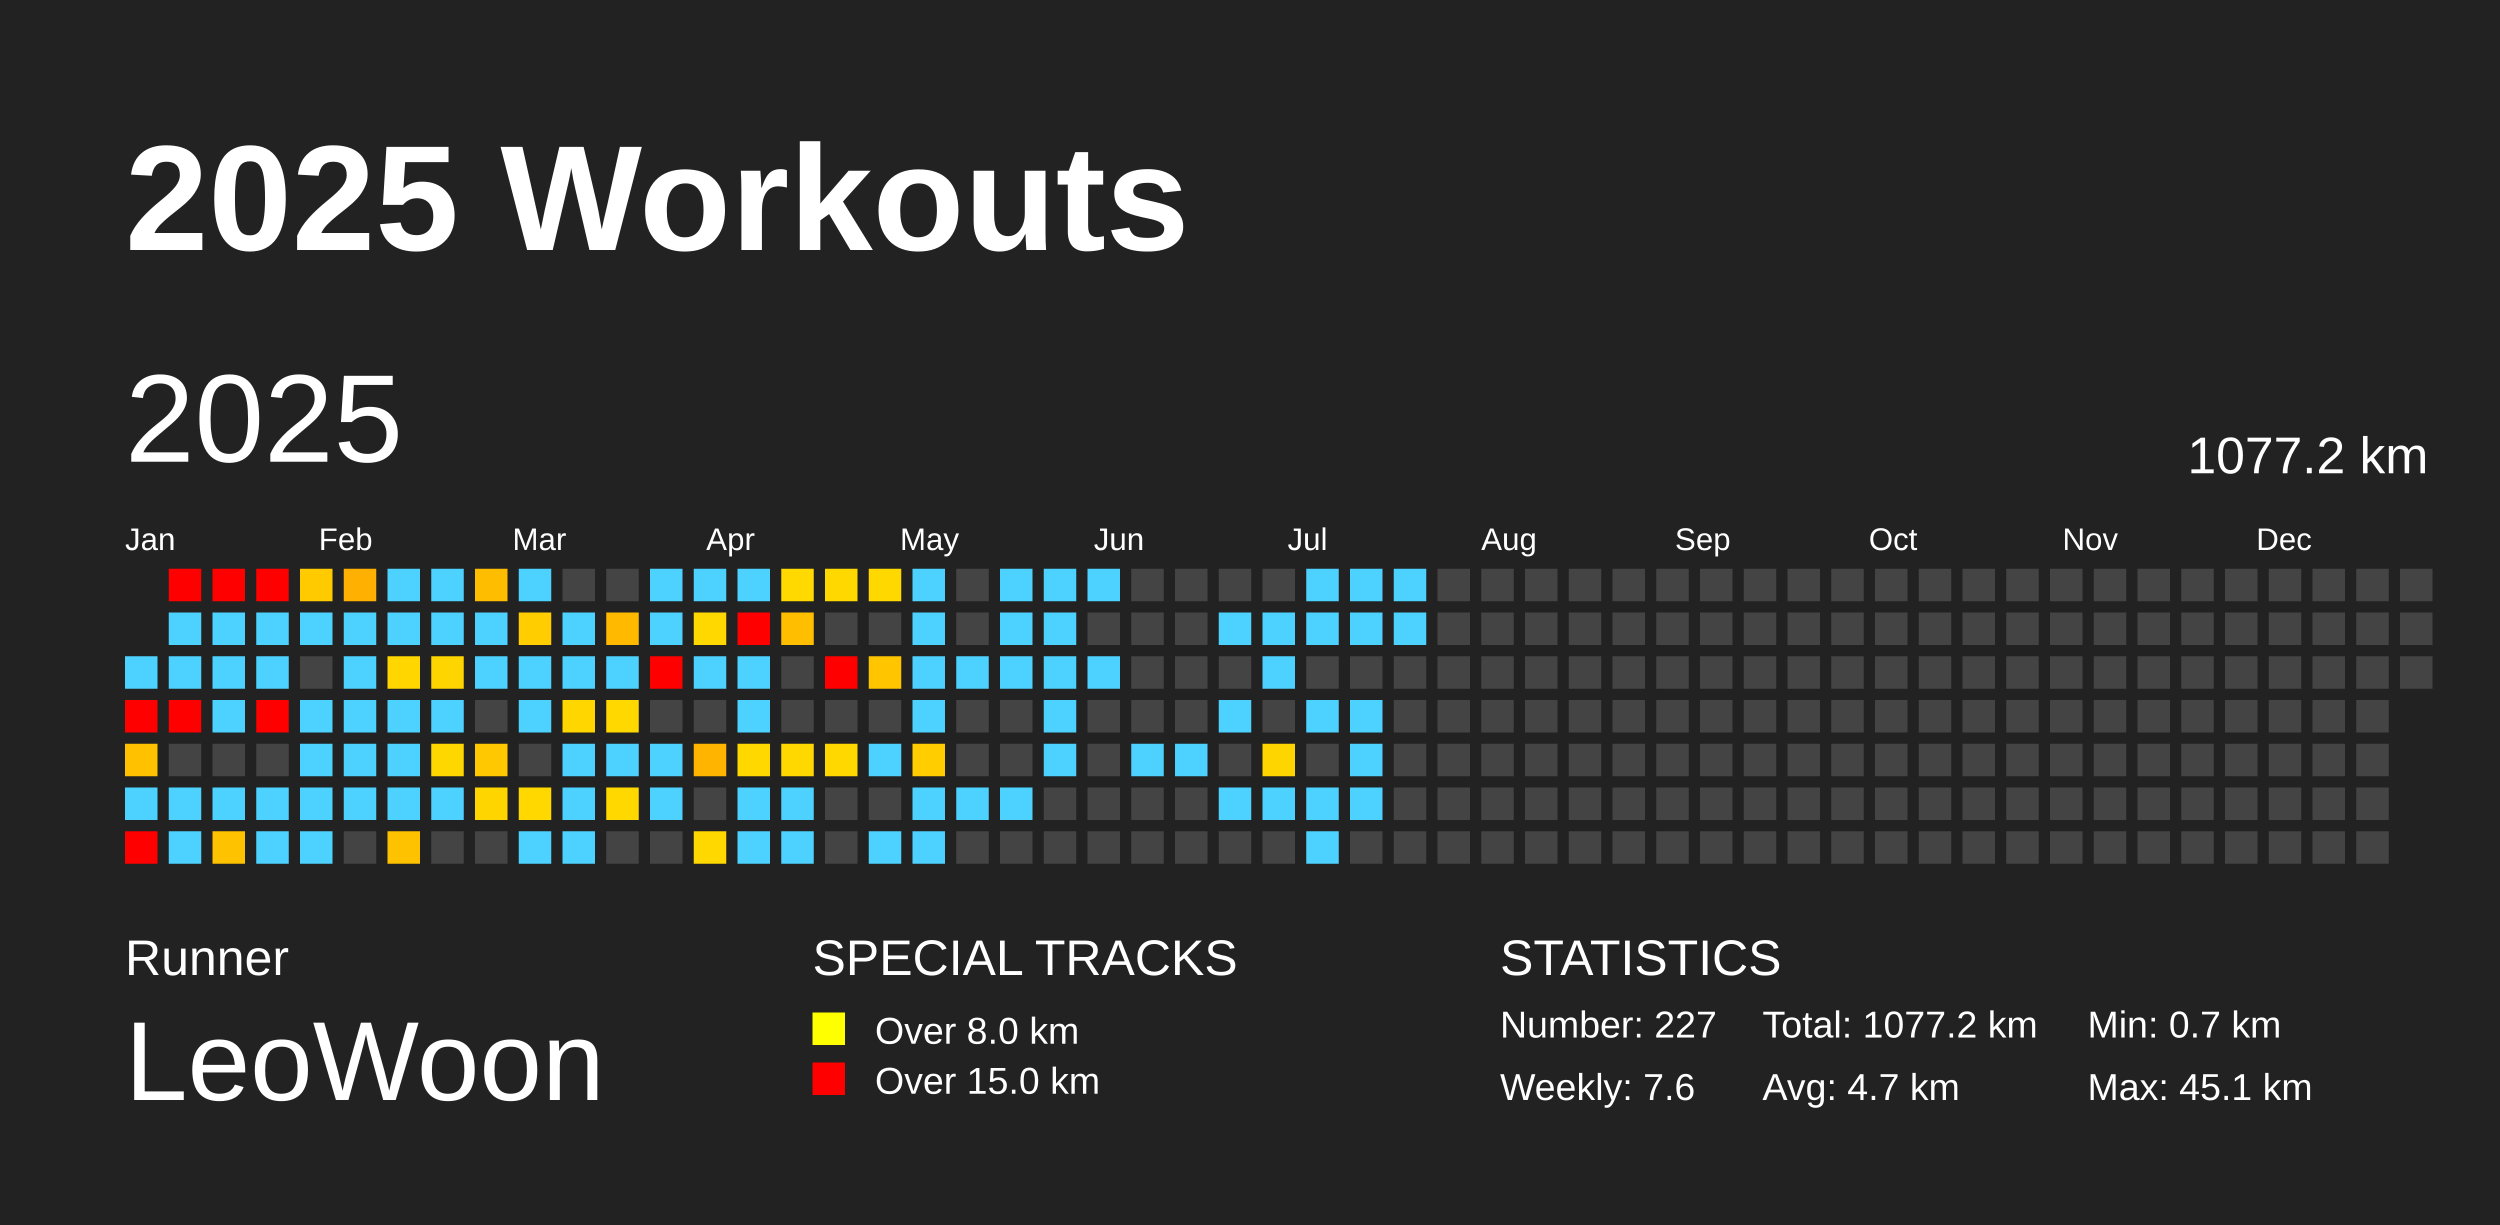
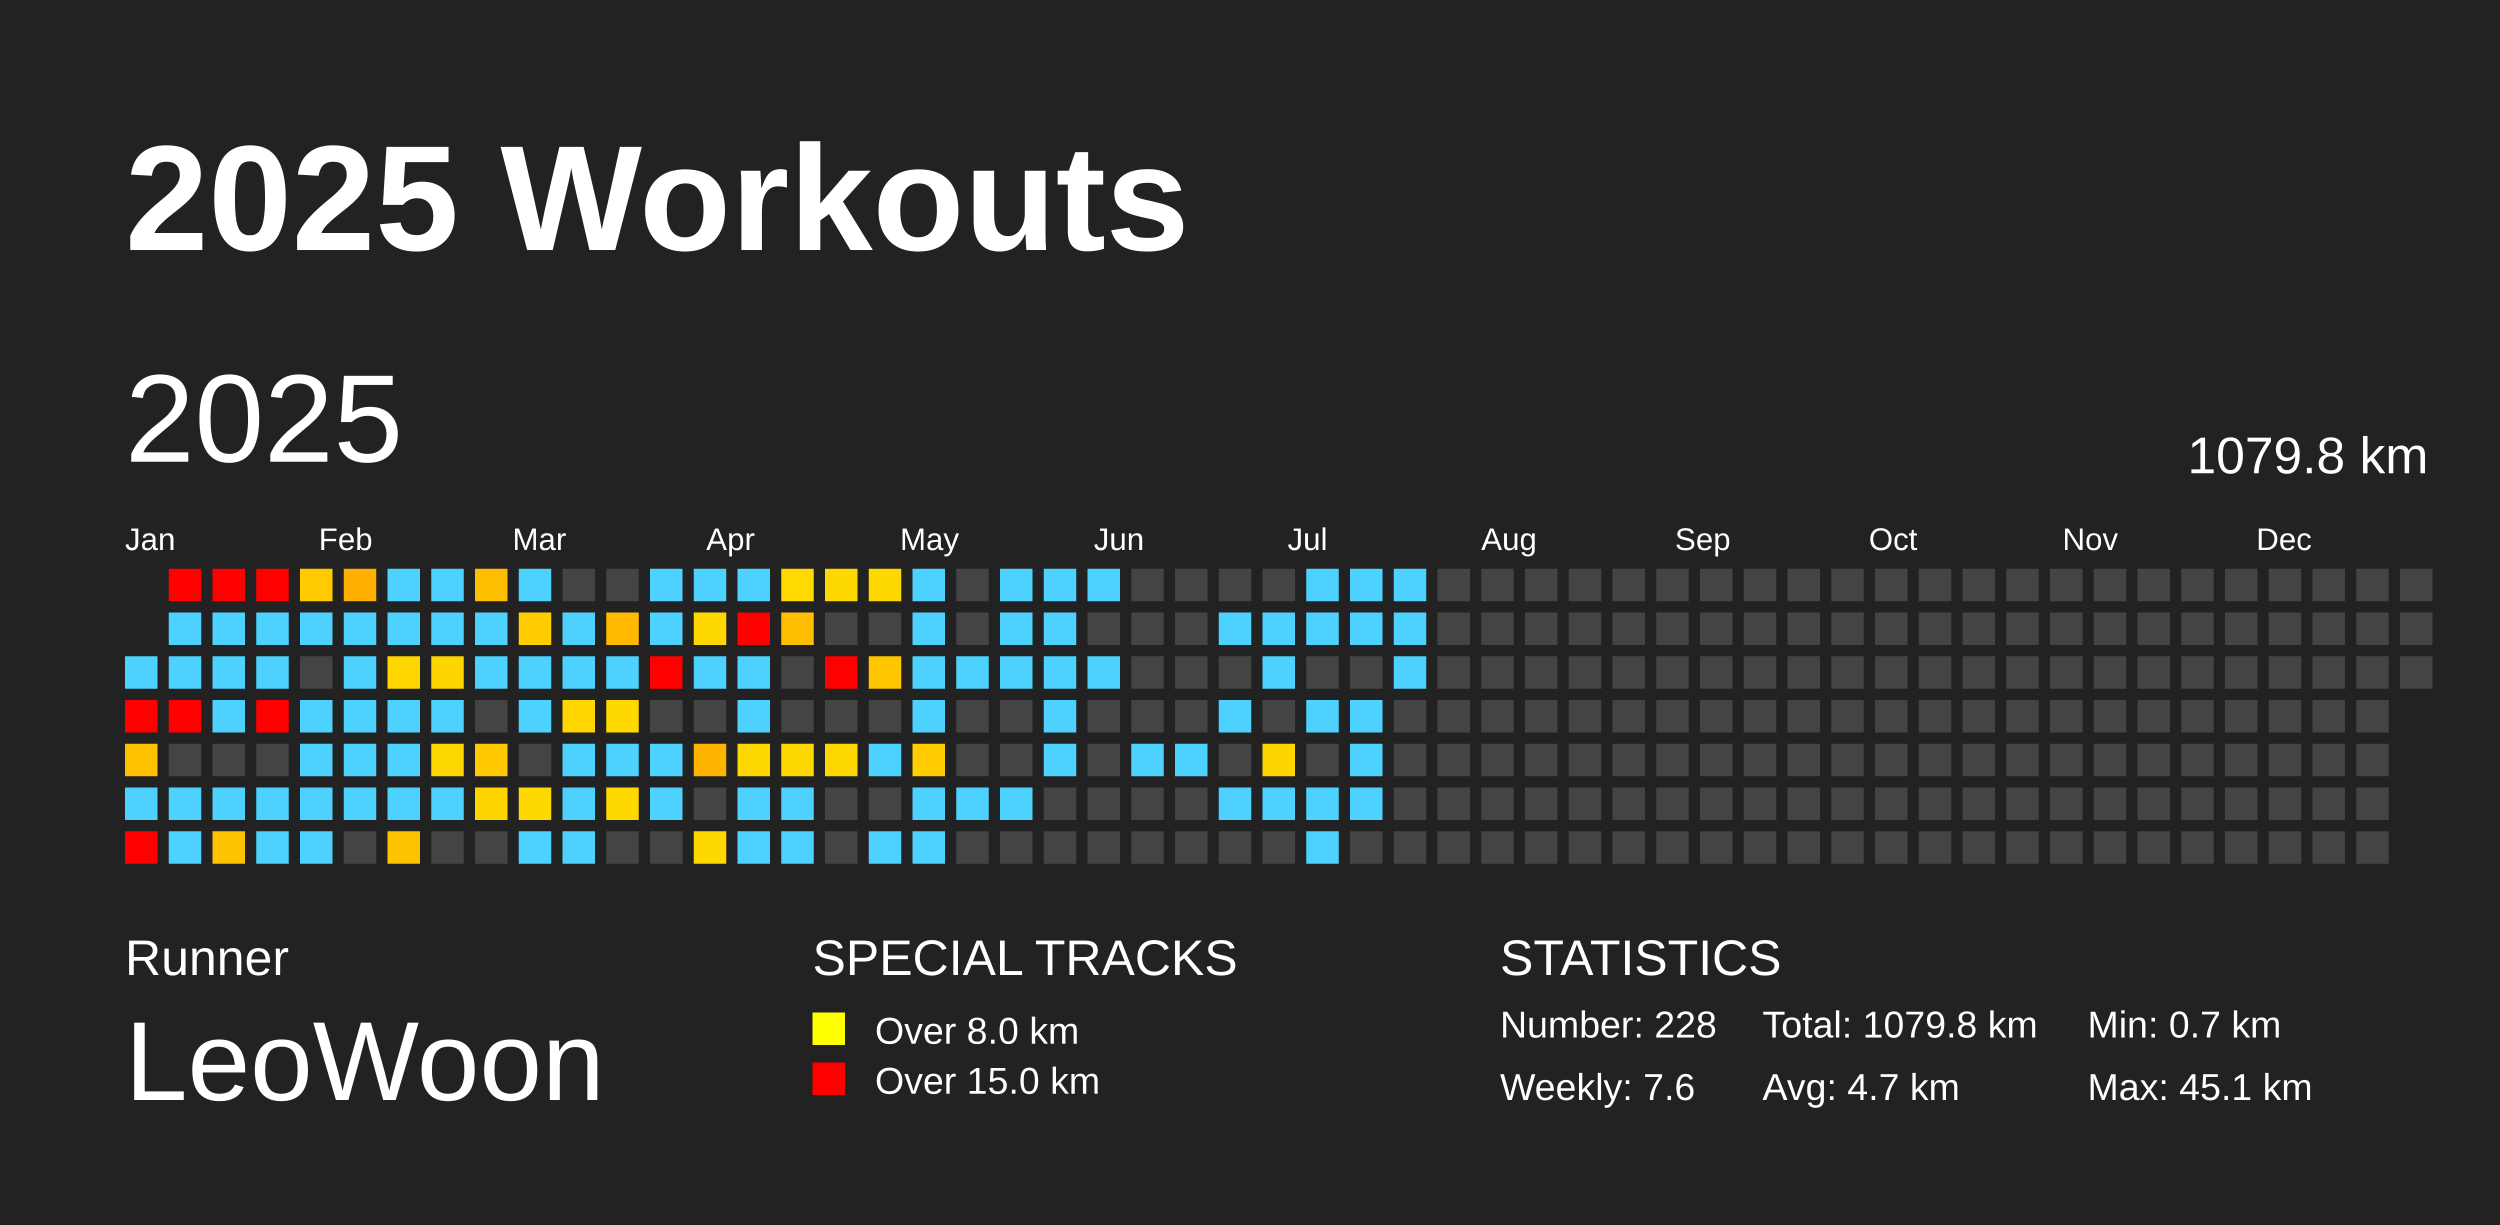
<svg xmlns="http://www.w3.org/2000/svg" baseProfile="full" height="98mm" version="1.1" viewBox="0,0,200,98" width="200mm">
  <defs />
  <rect fill="#222222" height="98" width="200" x="0" y="0" />
  <text fill="#FFFFFF" style="font-size:12px; font-family:Arial; font-weight:bold;" x="10" y="20">2025 Workouts</text>
  <text fill="#FFFFFF" style="font-size:4px; font-family:Arial" x="10" y="78">Runner</text>
  <text fill="#FFFFFF" style="font-size:9px; font-family:Arial" x="10" y="88">LeoWoon</text>
  <text fill="#FFFFFF" style="font-size:4px; font-family:Arial" x="65" y="78">SPECIAL TRACKS</text>
  <rect fill="yellow" height="2.6" width="2.6" x="65" y="81" />
  <text fill="#FFFFFF" style="font-size:3px; font-family:Arial" x="70" y="83.5">Over 8.0 km</text>
  <rect fill="red" height="2.6" width="2.6" x="65" y="85" />
  <text fill="#FFFFFF" style="font-size:3px; font-family:Arial" x="70" y="87.5">Over 15.0 km</text>
  <text fill="#FFFFFF" style="font-size:4px; font-family:Arial" x="120" y="78">STATISTICS</text>
-   <text fill="#FFFFFF" style="font-size:3px; font-family:Arial" x="120" y="83">Number: 227</text>
+   <text fill="#FFFFFF" style="font-size:3px; font-family:Arial" x="120" y="83">Number: 228</text>
  <text fill="#FFFFFF" style="font-size:3px; font-family:Arial" x="120" y="88">Weekly: 7.6</text>
-   <text fill="#FFFFFF" style="font-size:3px; font-family:Arial" x="141" y="83">Total: 1077.2 km</text>
+   <text fill="#FFFFFF" style="font-size:3px; font-family:Arial" x="141" y="83">Total: 1079.8 km</text>
  <text fill="#FFFFFF" style="font-size:3px; font-family:Arial" x="141" y="88">Avg: 4.7 km</text>
  <text fill="#FFFFFF" style="font-size:3px; font-family:Arial" x="167" y="83">Min: 0.7 km</text>
  <text fill="#FFFFFF" style="font-size:3px; font-family:Arial" x="167" y="88">Max: 45.1 km</text>
  <text dominant-baseline="hanging" fill="#FFFFFF" style="font-size:10.0px; font-family:Arial;" x="10" y="30">2025</text>
-   <text dominant-baseline="hanging" fill="#FFFFFF" style="font-size:4.125px; font-family:Arial;" x="175" y="35">1077.2 km</text>
+   <text dominant-baseline="hanging" fill="#FFFFFF" style="font-size:4.125px; font-family:Arial;" x="175" y="35">1079.8 km</text>
  <text fill="#FFFFFF" style="font-size:2.5px; font-family:Arial" x="10.0" y="44">Jan</text>
  <text fill="#FFFFFF" style="font-size:2.5px; font-family:Arial" x="25.5" y="44">Feb</text>
  <text fill="#FFFFFF" style="font-size:2.5px; font-family:Arial" x="41.0" y="44">Mar</text>
  <text fill="#FFFFFF" style="font-size:2.5px; font-family:Arial" x="56.5" y="44">Apr</text>
  <text fill="#FFFFFF" style="font-size:2.5px; font-family:Arial" x="72.0" y="44">May</text>
  <text fill="#FFFFFF" style="font-size:2.5px; font-family:Arial" x="87.5" y="44">Jun</text>
  <text fill="#FFFFFF" style="font-size:2.5px; font-family:Arial" x="103.0" y="44">Jul</text>
  <text fill="#FFFFFF" style="font-size:2.5px; font-family:Arial" x="118.5" y="44">Aug</text>
  <text fill="#FFFFFF" style="font-size:2.5px; font-family:Arial" x="134.0" y="44">Sep</text>
  <text fill="#FFFFFF" style="font-size:2.5px; font-family:Arial" x="149.5" y="44">Oct</text>
  <text fill="#FFFFFF" style="font-size:2.5px; font-family:Arial" x="165.0" y="44">Nov</text>
  <text fill="#FFFFFF" style="font-size:2.5px; font-family:Arial" x="180.5" y="44">Dec</text>
  <rect fill="#4dd2ff" height="2.6" width="2.6" x="10.0" y="52.5" />
  <rect fill="red" height="2.6" width="2.6" x="10.0" y="56.0" />
  <rect fill="#ffc100" height="2.6" width="2.6" x="10.0" y="59.5" />
  <rect fill="#4dd2ff" height="2.6" width="2.6" x="10.0" y="63.0" />
  <rect fill="red" height="2.6" width="2.6" x="10.0" y="66.5" />
  <rect fill="red" height="2.6" width="2.6" x="13.5" y="45.5" />
  <rect fill="#4dd2ff" height="2.6" width="2.6" x="13.5" y="49.0" />
  <rect fill="#4dd2ff" height="2.6" width="2.6" x="13.5" y="52.5" />
  <rect fill="red" height="2.6" width="2.6" x="13.5" y="56.0" />
  <rect fill="#444444" height="2.6" width="2.6" x="13.5" y="59.5" />
  <rect fill="#4dd2ff" height="2.6" width="2.6" x="13.5" y="63.0" />
  <rect fill="#4dd2ff" height="2.6" width="2.6" x="13.5" y="66.5" />
  <rect fill="red" height="2.6" width="2.6" x="17.0" y="45.5" />
  <rect fill="#4dd2ff" height="2.6" width="2.6" x="17.0" y="49.0" />
  <rect fill="#4dd2ff" height="2.6" width="2.6" x="17.0" y="52.5" />
  <rect fill="#4dd2ff" height="2.6" width="2.6" x="17.0" y="56.0" />
  <rect fill="#444444" height="2.6" width="2.6" x="17.0" y="59.5" />
  <rect fill="#4dd2ff" height="2.6" width="2.6" x="17.0" y="63.0" />
  <rect fill="#ffc200" height="2.6" width="2.6" x="17.0" y="66.5" />
  <rect fill="red" height="2.6" width="2.6" x="20.5" y="45.5" />
  <rect fill="#4dd2ff" height="2.6" width="2.6" x="20.5" y="49.0" />
  <rect fill="#4dd2ff" height="2.6" width="2.6" x="20.5" y="52.5" />
  <rect fill="red" height="2.6" width="2.6" x="20.5" y="56.0" />
  <rect fill="#444444" height="2.6" width="2.6" x="20.5" y="59.5" />
  <rect fill="#4dd2ff" height="2.6" width="2.6" x="20.5" y="63.0" />
  <rect fill="#4dd2ff" height="2.6" width="2.6" x="20.5" y="66.5" />
  <rect fill="#ffca00" height="2.6" width="2.6" x="24.0" y="45.5" />
  <rect fill="#4dd2ff" height="2.6" width="2.6" x="24.0" y="49.0" />
  <rect fill="#444444" height="2.6" width="2.6" x="24.0" y="52.5" />
  <rect fill="#4dd2ff" height="2.6" width="2.6" x="24.0" y="56.0" />
  <rect fill="#4dd2ff" height="2.6" width="2.6" x="24.0" y="59.5" />
  <rect fill="#4dd2ff" height="2.6" width="2.6" x="24.0" y="63.0" />
  <rect fill="#4dd2ff" height="2.6" width="2.6" x="24.0" y="66.5" />
  <rect fill="#ffb000" height="2.6" width="2.6" x="27.5" y="45.5" />
  <rect fill="#4dd2ff" height="2.6" width="2.6" x="27.5" y="49.0" />
  <rect fill="#4dd2ff" height="2.6" width="2.6" x="27.5" y="52.5" />
  <rect fill="#4dd2ff" height="2.6" width="2.6" x="27.5" y="56.0" />
  <rect fill="#4dd2ff" height="2.6" width="2.6" x="27.5" y="59.5" />
  <rect fill="#4dd2ff" height="2.6" width="2.6" x="27.5" y="63.0" />
  <rect fill="#444444" height="2.6" width="2.6" x="27.5" y="66.5" />
  <rect fill="#4dd2ff" height="2.6" width="2.6" x="31.0" y="45.5" />
  <rect fill="#4dd2ff" height="2.6" width="2.6" x="31.0" y="49.0" />
  <rect fill="#ffd600" height="2.6" width="2.6" x="31.0" y="52.5" />
  <rect fill="#4dd2ff" height="2.6" width="2.6" x="31.0" y="56.0" />
  <rect fill="#4dd2ff" height="2.6" width="2.6" x="31.0" y="59.5" />
  <rect fill="#4dd2ff" height="2.6" width="2.6" x="31.0" y="63.0" />
  <rect fill="#ffc200" height="2.6" width="2.6" x="31.0" y="66.5" />
  <rect fill="#4dd2ff" height="2.6" width="2.6" x="34.5" y="45.5" />
  <rect fill="#4dd2ff" height="2.6" width="2.6" x="34.5" y="49.0" />
  <rect fill="#ffd500" height="2.6" width="2.6" x="34.5" y="52.5" />
  <rect fill="#4dd2ff" height="2.6" width="2.6" x="34.5" y="56.0" />
  <rect fill="#ffd700" height="2.6" width="2.6" x="34.5" y="59.5" />
  <rect fill="#4dd2ff" height="2.6" width="2.6" x="34.5" y="63.0" />
  <rect fill="#444444" height="2.6" width="2.6" x="34.5" y="66.5" />
  <rect fill="#ffbd00" height="2.6" width="2.6" x="38.0" y="45.5" />
  <rect fill="#4dd2ff" height="2.6" width="2.6" x="38.0" y="49.0" />
  <rect fill="#4dd2ff" height="2.6" width="2.6" x="38.0" y="52.5" />
  <rect fill="#444444" height="2.6" width="2.6" x="38.0" y="56.0" />
  <rect fill="#ffc800" height="2.6" width="2.6" x="38.0" y="59.5" />
  <rect fill="#ffd500" height="2.6" width="2.6" x="38.0" y="63.0" />
  <rect fill="#444444" height="2.6" width="2.6" x="38.0" y="66.5" />
  <rect fill="#4dd2ff" height="2.6" width="2.6" x="41.5" y="45.5" />
  <rect fill="#ffcd00" height="2.6" width="2.6" x="41.5" y="49.0" />
  <rect fill="#4dd2ff" height="2.6" width="2.6" x="41.5" y="52.5" />
  <rect fill="#4dd2ff" height="2.6" width="2.6" x="41.5" y="56.0" />
  <rect fill="#444444" height="2.6" width="2.6" x="41.5" y="59.5" />
  <rect fill="#ffd800" height="2.6" width="2.6" x="41.5" y="63.0" />
  <rect fill="#4dd2ff" height="2.6" width="2.6" x="41.5" y="66.5" />
  <rect fill="#444444" height="2.6" width="2.6" x="45.0" y="45.5" />
  <rect fill="#4dd2ff" height="2.6" width="2.6" x="45.0" y="49.0" />
  <rect fill="#4dd2ff" height="2.6" width="2.6" x="45.0" y="52.5" />
  <rect fill="#ffd600" height="2.6" width="2.6" x="45.0" y="56.0" />
  <rect fill="#4dd2ff" height="2.6" width="2.6" x="45.0" y="59.5" />
  <rect fill="#4dd2ff" height="2.6" width="2.6" x="45.0" y="63.0" />
  <rect fill="#4dd2ff" height="2.6" width="2.6" x="45.0" y="66.5" />
  <rect fill="#444444" height="2.6" width="2.6" x="48.5" y="45.5" />
  <rect fill="#ffba00" height="2.6" width="2.6" x="48.5" y="49.0" />
  <rect fill="#4dd2ff" height="2.6" width="2.6" x="48.5" y="52.5" />
  <rect fill="#ffd800" height="2.6" width="2.6" x="48.5" y="56.0" />
  <rect fill="#4dd2ff" height="2.6" width="2.6" x="48.5" y="59.5" />
  <rect fill="#ffd800" height="2.6" width="2.6" x="48.5" y="63.0" />
  <rect fill="#444444" height="2.6" width="2.6" x="48.5" y="66.5" />
  <rect fill="#4dd2ff" height="2.6" width="2.6" x="52.0" y="45.5" />
  <rect fill="#4dd2ff" height="2.6" width="2.6" x="52.0" y="49.0" />
  <rect fill="red" height="2.6" width="2.6" x="52.0" y="52.5" />
  <rect fill="#444444" height="2.6" width="2.6" x="52.0" y="56.0" />
  <rect fill="#4dd2ff" height="2.6" width="2.6" x="52.0" y="59.5" />
  <rect fill="#4dd2ff" height="2.6" width="2.6" x="52.0" y="63.0" />
  <rect fill="#444444" height="2.6" width="2.6" x="52.0" y="66.5" />
  <rect fill="#4dd2ff" height="2.6" width="2.6" x="55.5" y="45.5" />
  <rect fill="#ffd800" height="2.6" width="2.6" x="55.5" y="49.0" />
  <rect fill="#4dd2ff" height="2.6" width="2.6" x="55.5" y="52.5" />
  <rect fill="#444444" height="2.6" width="2.6" x="55.5" y="56.0" />
  <rect fill="#ffb400" height="2.6" width="2.6" x="55.5" y="59.5" />
  <rect fill="#444444" height="2.6" width="2.6" x="55.5" y="63.0" />
  <rect fill="#ffd800" height="2.6" width="2.6" x="55.5" y="66.5" />
  <rect fill="#4dd2ff" height="2.6" width="2.6" x="59.0" y="45.5" />
  <rect fill="red" height="2.6" width="2.6" x="59.0" y="49.0" />
  <rect fill="#4dd2ff" height="2.6" width="2.6" x="59.0" y="52.5" />
  <rect fill="#4dd2ff" height="2.6" width="2.6" x="59.0" y="56.0" />
  <rect fill="#ffd800" height="2.6" width="2.6" x="59.0" y="59.5" />
  <rect fill="#4dd2ff" height="2.6" width="2.6" x="59.0" y="63.0" />
  <rect fill="#4dd2ff" height="2.6" width="2.6" x="59.0" y="66.5" />
  <rect fill="#ffd900" height="2.6" width="2.6" x="62.5" y="45.5" />
  <rect fill="#ffbf00" height="2.6" width="2.6" x="62.5" y="49.0" />
  <rect fill="#444444" height="2.6" width="2.6" x="62.5" y="52.5" />
  <rect fill="#444444" height="2.6" width="2.6" x="62.5" y="56.0" />
  <rect fill="#ffd800" height="2.6" width="2.6" x="62.5" y="59.5" />
  <rect fill="#4dd2ff" height="2.6" width="2.6" x="62.5" y="63.0" />
  <rect fill="#4dd2ff" height="2.6" width="2.6" x="62.5" y="66.5" />
  <rect fill="#ffd800" height="2.6" width="2.6" x="66.0" y="45.5" />
  <rect fill="#444444" height="2.6" width="2.6" x="66.0" y="49.0" />
  <rect fill="red" height="2.6" width="2.6" x="66.0" y="52.5" />
  <rect fill="#444444" height="2.6" width="2.6" x="66.0" y="56.0" />
  <rect fill="#ffd800" height="2.6" width="2.6" x="66.0" y="59.5" />
  <rect fill="#444444" height="2.6" width="2.6" x="66.0" y="63.0" />
  <rect fill="#444444" height="2.6" width="2.6" x="66.0" y="66.5" />
  <rect fill="#ffd800" height="2.6" width="2.6" x="69.5" y="45.5" />
  <rect fill="#444444" height="2.6" width="2.6" x="69.5" y="49.0" />
  <rect fill="#ffc600" height="2.6" width="2.6" x="69.5" y="52.5" />
  <rect fill="#444444" height="2.6" width="2.6" x="69.5" y="56.0" />
  <rect fill="#4dd2ff" height="2.6" width="2.6" x="69.5" y="59.5" />
  <rect fill="#444444" height="2.6" width="2.6" x="69.5" y="63.0" />
  <rect fill="#4dd2ff" height="2.6" width="2.6" x="69.5" y="66.5" />
  <rect fill="#4dd2ff" height="2.6" width="2.6" x="73.0" y="45.5" />
  <rect fill="#4dd2ff" height="2.6" width="2.6" x="73.0" y="49.0" />
  <rect fill="#4dd2ff" height="2.6" width="2.6" x="73.0" y="52.5" />
  <rect fill="#4dd2ff" height="2.6" width="2.6" x="73.0" y="56.0" />
  <rect fill="#ffcd00" height="2.6" width="2.6" x="73.0" y="59.5" />
  <rect fill="#4dd2ff" height="2.6" width="2.6" x="73.0" y="63.0" />
  <rect fill="#4dd2ff" height="2.6" width="2.6" x="73.0" y="66.5" />
  <rect fill="#444444" height="2.6" width="2.6" x="76.5" y="45.5" />
  <rect fill="#444444" height="2.6" width="2.6" x="76.5" y="49.0" />
  <rect fill="#4dd2ff" height="2.6" width="2.6" x="76.5" y="52.5" />
  <rect fill="#444444" height="2.6" width="2.6" x="76.5" y="56.0" />
  <rect fill="#444444" height="2.6" width="2.6" x="76.5" y="59.5" />
  <rect fill="#4dd2ff" height="2.6" width="2.6" x="76.5" y="63.0" />
  <rect fill="#444444" height="2.6" width="2.6" x="76.5" y="66.5" />
  <rect fill="#4dd2ff" height="2.6" width="2.6" x="80.0" y="45.5" />
  <rect fill="#4dd2ff" height="2.6" width="2.6" x="80.0" y="49.0" />
  <rect fill="#4dd2ff" height="2.6" width="2.6" x="80.0" y="52.5" />
  <rect fill="#444444" height="2.6" width="2.6" x="80.0" y="56.0" />
  <rect fill="#444444" height="2.6" width="2.6" x="80.0" y="59.5" />
  <rect fill="#4dd2ff" height="2.6" width="2.6" x="80.0" y="63.0" />
  <rect fill="#444444" height="2.6" width="2.6" x="80.0" y="66.5" />
  <rect fill="#4dd2ff" height="2.6" width="2.6" x="83.5" y="45.5" />
  <rect fill="#4dd2ff" height="2.6" width="2.6" x="83.5" y="49.0" />
  <rect fill="#4dd2ff" height="2.6" width="2.6" x="83.5" y="52.5" />
  <rect fill="#4dd2ff" height="2.6" width="2.6" x="83.5" y="56.0" />
  <rect fill="#4dd2ff" height="2.6" width="2.6" x="83.5" y="59.5" />
  <rect fill="#444444" height="2.6" width="2.6" x="83.5" y="63.0" />
  <rect fill="#444444" height="2.6" width="2.6" x="83.5" y="66.5" />
  <rect fill="#4dd2ff" height="2.6" width="2.6" x="87.0" y="45.5" />
  <rect fill="#444444" height="2.6" width="2.6" x="87.0" y="49.0" />
  <rect fill="#4dd2ff" height="2.6" width="2.6" x="87.0" y="52.5" />
  <rect fill="#444444" height="2.6" width="2.6" x="87.0" y="56.0" />
  <rect fill="#444444" height="2.6" width="2.6" x="87.0" y="59.5" />
  <rect fill="#444444" height="2.6" width="2.6" x="87.0" y="63.0" />
  <rect fill="#444444" height="2.6" width="2.6" x="87.0" y="66.5" />
  <rect fill="#444444" height="2.6" width="2.6" x="90.5" y="45.5" />
  <rect fill="#444444" height="2.6" width="2.6" x="90.5" y="49.0" />
  <rect fill="#444444" height="2.6" width="2.6" x="90.5" y="52.5" />
  <rect fill="#444444" height="2.6" width="2.6" x="90.5" y="56.0" />
  <rect fill="#4dd2ff" height="2.6" width="2.6" x="90.5" y="59.5" />
  <rect fill="#444444" height="2.6" width="2.6" x="90.5" y="63.0" />
  <rect fill="#444444" height="2.6" width="2.6" x="90.5" y="66.5" />
  <rect fill="#444444" height="2.6" width="2.6" x="94.0" y="45.5" />
  <rect fill="#444444" height="2.6" width="2.6" x="94.0" y="49.0" />
  <rect fill="#444444" height="2.6" width="2.6" x="94.0" y="52.5" />
  <rect fill="#444444" height="2.6" width="2.6" x="94.0" y="56.0" />
  <rect fill="#4dd2ff" height="2.6" width="2.6" x="94.0" y="59.5" />
  <rect fill="#444444" height="2.6" width="2.6" x="94.0" y="63.0" />
  <rect fill="#444444" height="2.6" width="2.6" x="94.0" y="66.5" />
  <rect fill="#444444" height="2.6" width="2.6" x="97.5" y="45.5" />
  <rect fill="#4dd2ff" height="2.6" width="2.6" x="97.5" y="49.0" />
  <rect fill="#444444" height="2.6" width="2.6" x="97.5" y="52.5" />
  <rect fill="#4dd2ff" height="2.6" width="2.6" x="97.5" y="56.0" />
  <rect fill="#444444" height="2.6" width="2.6" x="97.5" y="59.5" />
  <rect fill="#4dd2ff" height="2.6" width="2.6" x="97.5" y="63.0" />
  <rect fill="#444444" height="2.6" width="2.6" x="97.5" y="66.5" />
  <rect fill="#444444" height="2.6" width="2.6" x="101.0" y="45.5" />
  <rect fill="#4dd2ff" height="2.6" width="2.6" x="101.0" y="49.0" />
  <rect fill="#4dd2ff" height="2.6" width="2.6" x="101.0" y="52.5" />
  <rect fill="#444444" height="2.6" width="2.6" x="101.0" y="56.0" />
  <rect fill="#ffd500" height="2.6" width="2.6" x="101.0" y="59.5" />
  <rect fill="#4dd2ff" height="2.6" width="2.6" x="101.0" y="63.0" />
  <rect fill="#444444" height="2.6" width="2.6" x="101.0" y="66.5" />
  <rect fill="#4dd2ff" height="2.6" width="2.6" x="104.5" y="45.5" />
  <rect fill="#4dd2ff" height="2.6" width="2.6" x="104.5" y="49.0" />
  <rect fill="#444444" height="2.6" width="2.6" x="104.5" y="52.5" />
  <rect fill="#4dd2ff" height="2.6" width="2.6" x="104.5" y="56.0" />
  <rect fill="#444444" height="2.6" width="2.6" x="104.5" y="59.5" />
  <rect fill="#4dd2ff" height="2.6" width="2.6" x="104.5" y="63.0" />
  <rect fill="#4dd2ff" height="2.6" width="2.6" x="104.5" y="66.5" />
  <rect fill="#4dd2ff" height="2.6" width="2.6" x="108.0" y="45.5" />
  <rect fill="#4dd2ff" height="2.6" width="2.6" x="108.0" y="49.0" />
  <rect fill="#444444" height="2.6" width="2.6" x="108.0" y="52.5" />
  <rect fill="#4dd2ff" height="2.6" width="2.6" x="108.0" y="56.0" />
  <rect fill="#4dd2ff" height="2.6" width="2.6" x="108.0" y="59.5" />
  <rect fill="#4dd2ff" height="2.6" width="2.6" x="108.0" y="63.0" />
  <rect fill="#444444" height="2.6" width="2.6" x="108.0" y="66.5" />
  <rect fill="#4dd2ff" height="2.6" width="2.6" x="111.5" y="45.5" />
  <rect fill="#4dd2ff" height="2.6" width="2.6" x="111.5" y="49.0" />
-   <rect fill="#444444" height="2.6" width="2.6" x="111.5" y="52.5" />
+   <rect fill="#4dd2ff" height="2.6" width="2.6" x="111.5" y="52.5" />
  <rect fill="#444444" height="2.6" width="2.6" x="111.5" y="56.0" />
  <rect fill="#444444" height="2.6" width="2.6" x="111.5" y="59.5" />
  <rect fill="#444444" height="2.6" width="2.6" x="111.5" y="63.0" />
  <rect fill="#444444" height="2.6" width="2.6" x="111.5" y="66.5" />
  <rect fill="#444444" height="2.6" width="2.6" x="115.0" y="45.5" />
  <rect fill="#444444" height="2.6" width="2.6" x="115.0" y="49.0" />
  <rect fill="#444444" height="2.6" width="2.6" x="115.0" y="52.5" />
  <rect fill="#444444" height="2.6" width="2.6" x="115.0" y="56.0" />
  <rect fill="#444444" height="2.6" width="2.6" x="115.0" y="59.5" />
  <rect fill="#444444" height="2.6" width="2.6" x="115.0" y="63.0" />
  <rect fill="#444444" height="2.6" width="2.6" x="115.0" y="66.5" />
  <rect fill="#444444" height="2.6" width="2.6" x="118.5" y="45.5" />
  <rect fill="#444444" height="2.6" width="2.6" x="118.5" y="49.0" />
  <rect fill="#444444" height="2.6" width="2.6" x="118.5" y="52.5" />
  <rect fill="#444444" height="2.6" width="2.6" x="118.5" y="56.0" />
  <rect fill="#444444" height="2.6" width="2.6" x="118.5" y="59.5" />
  <rect fill="#444444" height="2.6" width="2.6" x="118.5" y="63.0" />
  <rect fill="#444444" height="2.6" width="2.6" x="118.5" y="66.5" />
  <rect fill="#444444" height="2.6" width="2.6" x="122.0" y="45.5" />
  <rect fill="#444444" height="2.6" width="2.6" x="122.0" y="49.0" />
  <rect fill="#444444" height="2.6" width="2.6" x="122.0" y="52.5" />
  <rect fill="#444444" height="2.6" width="2.6" x="122.0" y="56.0" />
  <rect fill="#444444" height="2.6" width="2.6" x="122.0" y="59.5" />
  <rect fill="#444444" height="2.6" width="2.6" x="122.0" y="63.0" />
  <rect fill="#444444" height="2.6" width="2.6" x="122.0" y="66.5" />
  <rect fill="#444444" height="2.6" width="2.6" x="125.5" y="45.5" />
  <rect fill="#444444" height="2.6" width="2.6" x="125.5" y="49.0" />
  <rect fill="#444444" height="2.6" width="2.6" x="125.5" y="52.5" />
  <rect fill="#444444" height="2.6" width="2.6" x="125.5" y="56.0" />
  <rect fill="#444444" height="2.6" width="2.6" x="125.5" y="59.5" />
  <rect fill="#444444" height="2.6" width="2.6" x="125.5" y="63.0" />
  <rect fill="#444444" height="2.6" width="2.6" x="125.5" y="66.5" />
  <rect fill="#444444" height="2.6" width="2.6" x="129.0" y="45.5" />
  <rect fill="#444444" height="2.6" width="2.6" x="129.0" y="49.0" />
  <rect fill="#444444" height="2.6" width="2.6" x="129.0" y="52.5" />
  <rect fill="#444444" height="2.6" width="2.6" x="129.0" y="56.0" />
  <rect fill="#444444" height="2.6" width="2.6" x="129.0" y="59.5" />
  <rect fill="#444444" height="2.6" width="2.6" x="129.0" y="63.0" />
  <rect fill="#444444" height="2.6" width="2.6" x="129.0" y="66.5" />
  <rect fill="#444444" height="2.6" width="2.6" x="132.5" y="45.5" />
  <rect fill="#444444" height="2.6" width="2.6" x="132.5" y="49.0" />
  <rect fill="#444444" height="2.6" width="2.6" x="132.5" y="52.5" />
  <rect fill="#444444" height="2.6" width="2.6" x="132.5" y="56.0" />
  <rect fill="#444444" height="2.6" width="2.6" x="132.5" y="59.5" />
  <rect fill="#444444" height="2.6" width="2.6" x="132.5" y="63.0" />
  <rect fill="#444444" height="2.6" width="2.6" x="132.5" y="66.5" />
  <rect fill="#444444" height="2.6" width="2.6" x="136.0" y="45.5" />
  <rect fill="#444444" height="2.6" width="2.6" x="136.0" y="49.0" />
  <rect fill="#444444" height="2.6" width="2.6" x="136.0" y="52.5" />
  <rect fill="#444444" height="2.6" width="2.6" x="136.0" y="56.0" />
  <rect fill="#444444" height="2.6" width="2.6" x="136.0" y="59.5" />
  <rect fill="#444444" height="2.6" width="2.6" x="136.0" y="63.0" />
  <rect fill="#444444" height="2.6" width="2.6" x="136.0" y="66.5" />
  <rect fill="#444444" height="2.6" width="2.6" x="139.5" y="45.5" />
  <rect fill="#444444" height="2.6" width="2.6" x="139.5" y="49.0" />
  <rect fill="#444444" height="2.6" width="2.6" x="139.5" y="52.5" />
  <rect fill="#444444" height="2.6" width="2.6" x="139.5" y="56.0" />
  <rect fill="#444444" height="2.6" width="2.6" x="139.5" y="59.5" />
  <rect fill="#444444" height="2.6" width="2.6" x="139.5" y="63.0" />
  <rect fill="#444444" height="2.6" width="2.6" x="139.5" y="66.5" />
  <rect fill="#444444" height="2.6" width="2.6" x="143.0" y="45.5" />
  <rect fill="#444444" height="2.6" width="2.6" x="143.0" y="49.0" />
  <rect fill="#444444" height="2.6" width="2.6" x="143.0" y="52.5" />
  <rect fill="#444444" height="2.6" width="2.6" x="143.0" y="56.0" />
  <rect fill="#444444" height="2.6" width="2.6" x="143.0" y="59.5" />
  <rect fill="#444444" height="2.6" width="2.6" x="143.0" y="63.0" />
  <rect fill="#444444" height="2.6" width="2.6" x="143.0" y="66.5" />
  <rect fill="#444444" height="2.6" width="2.6" x="146.5" y="45.5" />
  <rect fill="#444444" height="2.6" width="2.6" x="146.5" y="49.0" />
  <rect fill="#444444" height="2.6" width="2.6" x="146.5" y="52.5" />
  <rect fill="#444444" height="2.6" width="2.6" x="146.5" y="56.0" />
  <rect fill="#444444" height="2.6" width="2.6" x="146.5" y="59.5" />
  <rect fill="#444444" height="2.6" width="2.6" x="146.5" y="63.0" />
  <rect fill="#444444" height="2.6" width="2.6" x="146.5" y="66.5" />
  <rect fill="#444444" height="2.6" width="2.6" x="150.0" y="45.5" />
  <rect fill="#444444" height="2.6" width="2.6" x="150.0" y="49.0" />
  <rect fill="#444444" height="2.6" width="2.6" x="150.0" y="52.5" />
  <rect fill="#444444" height="2.6" width="2.6" x="150.0" y="56.0" />
  <rect fill="#444444" height="2.6" width="2.6" x="150.0" y="59.5" />
  <rect fill="#444444" height="2.6" width="2.6" x="150.0" y="63.0" />
  <rect fill="#444444" height="2.6" width="2.6" x="150.0" y="66.5" />
  <rect fill="#444444" height="2.6" width="2.6" x="153.5" y="45.5" />
  <rect fill="#444444" height="2.6" width="2.6" x="153.5" y="49.0" />
  <rect fill="#444444" height="2.6" width="2.6" x="153.5" y="52.5" />
  <rect fill="#444444" height="2.6" width="2.6" x="153.5" y="56.0" />
  <rect fill="#444444" height="2.6" width="2.6" x="153.5" y="59.5" />
  <rect fill="#444444" height="2.6" width="2.6" x="153.5" y="63.0" />
  <rect fill="#444444" height="2.6" width="2.6" x="153.5" y="66.5" />
  <rect fill="#444444" height="2.6" width="2.6" x="157.0" y="45.5" />
  <rect fill="#444444" height="2.6" width="2.6" x="157.0" y="49.0" />
  <rect fill="#444444" height="2.6" width="2.6" x="157.0" y="52.5" />
  <rect fill="#444444" height="2.6" width="2.6" x="157.0" y="56.0" />
  <rect fill="#444444" height="2.6" width="2.6" x="157.0" y="59.5" />
  <rect fill="#444444" height="2.6" width="2.6" x="157.0" y="63.0" />
  <rect fill="#444444" height="2.6" width="2.6" x="157.0" y="66.5" />
  <rect fill="#444444" height="2.6" width="2.6" x="160.5" y="45.5" />
  <rect fill="#444444" height="2.6" width="2.6" x="160.5" y="49.0" />
  <rect fill="#444444" height="2.6" width="2.6" x="160.5" y="52.5" />
  <rect fill="#444444" height="2.6" width="2.6" x="160.5" y="56.0" />
  <rect fill="#444444" height="2.6" width="2.6" x="160.5" y="59.5" />
  <rect fill="#444444" height="2.6" width="2.6" x="160.5" y="63.0" />
  <rect fill="#444444" height="2.6" width="2.6" x="160.5" y="66.5" />
  <rect fill="#444444" height="2.6" width="2.6" x="164.0" y="45.5" />
  <rect fill="#444444" height="2.6" width="2.6" x="164.0" y="49.0" />
  <rect fill="#444444" height="2.6" width="2.6" x="164.0" y="52.5" />
  <rect fill="#444444" height="2.6" width="2.6" x="164.0" y="56.0" />
  <rect fill="#444444" height="2.6" width="2.6" x="164.0" y="59.5" />
  <rect fill="#444444" height="2.6" width="2.6" x="164.0" y="63.0" />
  <rect fill="#444444" height="2.6" width="2.6" x="164.0" y="66.5" />
  <rect fill="#444444" height="2.6" width="2.6" x="167.5" y="45.5" />
  <rect fill="#444444" height="2.6" width="2.6" x="167.5" y="49.0" />
  <rect fill="#444444" height="2.6" width="2.6" x="167.5" y="52.5" />
  <rect fill="#444444" height="2.6" width="2.6" x="167.5" y="56.0" />
  <rect fill="#444444" height="2.6" width="2.6" x="167.5" y="59.5" />
  <rect fill="#444444" height="2.6" width="2.6" x="167.5" y="63.0" />
  <rect fill="#444444" height="2.6" width="2.6" x="167.5" y="66.5" />
  <rect fill="#444444" height="2.6" width="2.6" x="171.0" y="45.5" />
  <rect fill="#444444" height="2.6" width="2.6" x="171.0" y="49.0" />
  <rect fill="#444444" height="2.6" width="2.6" x="171.0" y="52.5" />
  <rect fill="#444444" height="2.6" width="2.6" x="171.0" y="56.0" />
  <rect fill="#444444" height="2.6" width="2.6" x="171.0" y="59.5" />
  <rect fill="#444444" height="2.6" width="2.6" x="171.0" y="63.0" />
  <rect fill="#444444" height="2.6" width="2.6" x="171.0" y="66.5" />
  <rect fill="#444444" height="2.6" width="2.6" x="174.5" y="45.5" />
  <rect fill="#444444" height="2.6" width="2.6" x="174.5" y="49.0" />
  <rect fill="#444444" height="2.6" width="2.6" x="174.5" y="52.5" />
  <rect fill="#444444" height="2.6" width="2.6" x="174.5" y="56.0" />
  <rect fill="#444444" height="2.6" width="2.6" x="174.5" y="59.5" />
  <rect fill="#444444" height="2.6" width="2.6" x="174.5" y="63.0" />
  <rect fill="#444444" height="2.6" width="2.6" x="174.5" y="66.5" />
  <rect fill="#444444" height="2.6" width="2.6" x="178.0" y="45.5" />
  <rect fill="#444444" height="2.6" width="2.6" x="178.0" y="49.0" />
  <rect fill="#444444" height="2.6" width="2.6" x="178.0" y="52.5" />
  <rect fill="#444444" height="2.6" width="2.6" x="178.0" y="56.0" />
  <rect fill="#444444" height="2.6" width="2.6" x="178.0" y="59.5" />
  <rect fill="#444444" height="2.6" width="2.6" x="178.0" y="63.0" />
  <rect fill="#444444" height="2.6" width="2.6" x="178.0" y="66.5" />
  <rect fill="#444444" height="2.6" width="2.6" x="181.5" y="45.5" />
  <rect fill="#444444" height="2.6" width="2.6" x="181.5" y="49.0" />
  <rect fill="#444444" height="2.6" width="2.6" x="181.5" y="52.5" />
  <rect fill="#444444" height="2.6" width="2.6" x="181.5" y="56.0" />
  <rect fill="#444444" height="2.6" width="2.6" x="181.5" y="59.5" />
  <rect fill="#444444" height="2.6" width="2.6" x="181.5" y="63.0" />
  <rect fill="#444444" height="2.6" width="2.6" x="181.5" y="66.5" />
  <rect fill="#444444" height="2.6" width="2.6" x="185.0" y="45.5" />
  <rect fill="#444444" height="2.6" width="2.6" x="185.0" y="49.0" />
  <rect fill="#444444" height="2.6" width="2.6" x="185.0" y="52.5" />
  <rect fill="#444444" height="2.6" width="2.6" x="185.0" y="56.0" />
  <rect fill="#444444" height="2.6" width="2.6" x="185.0" y="59.5" />
  <rect fill="#444444" height="2.6" width="2.6" x="185.0" y="63.0" />
  <rect fill="#444444" height="2.6" width="2.6" x="185.0" y="66.5" />
  <rect fill="#444444" height="2.6" width="2.6" x="188.5" y="45.5" />
  <rect fill="#444444" height="2.6" width="2.6" x="188.5" y="49.0" />
  <rect fill="#444444" height="2.6" width="2.6" x="188.5" y="52.5" />
  <rect fill="#444444" height="2.6" width="2.6" x="188.5" y="56.0" />
  <rect fill="#444444" height="2.6" width="2.6" x="188.5" y="59.5" />
  <rect fill="#444444" height="2.6" width="2.6" x="188.5" y="63.0" />
  <rect fill="#444444" height="2.6" width="2.6" x="188.5" y="66.5" />
  <rect fill="#444444" height="2.6" width="2.6" x="192.0" y="45.5" />
  <rect fill="#444444" height="2.6" width="2.6" x="192.0" y="49.0" />
  <rect fill="#444444" height="2.6" width="2.6" x="192.0" y="52.5" />
</svg>
